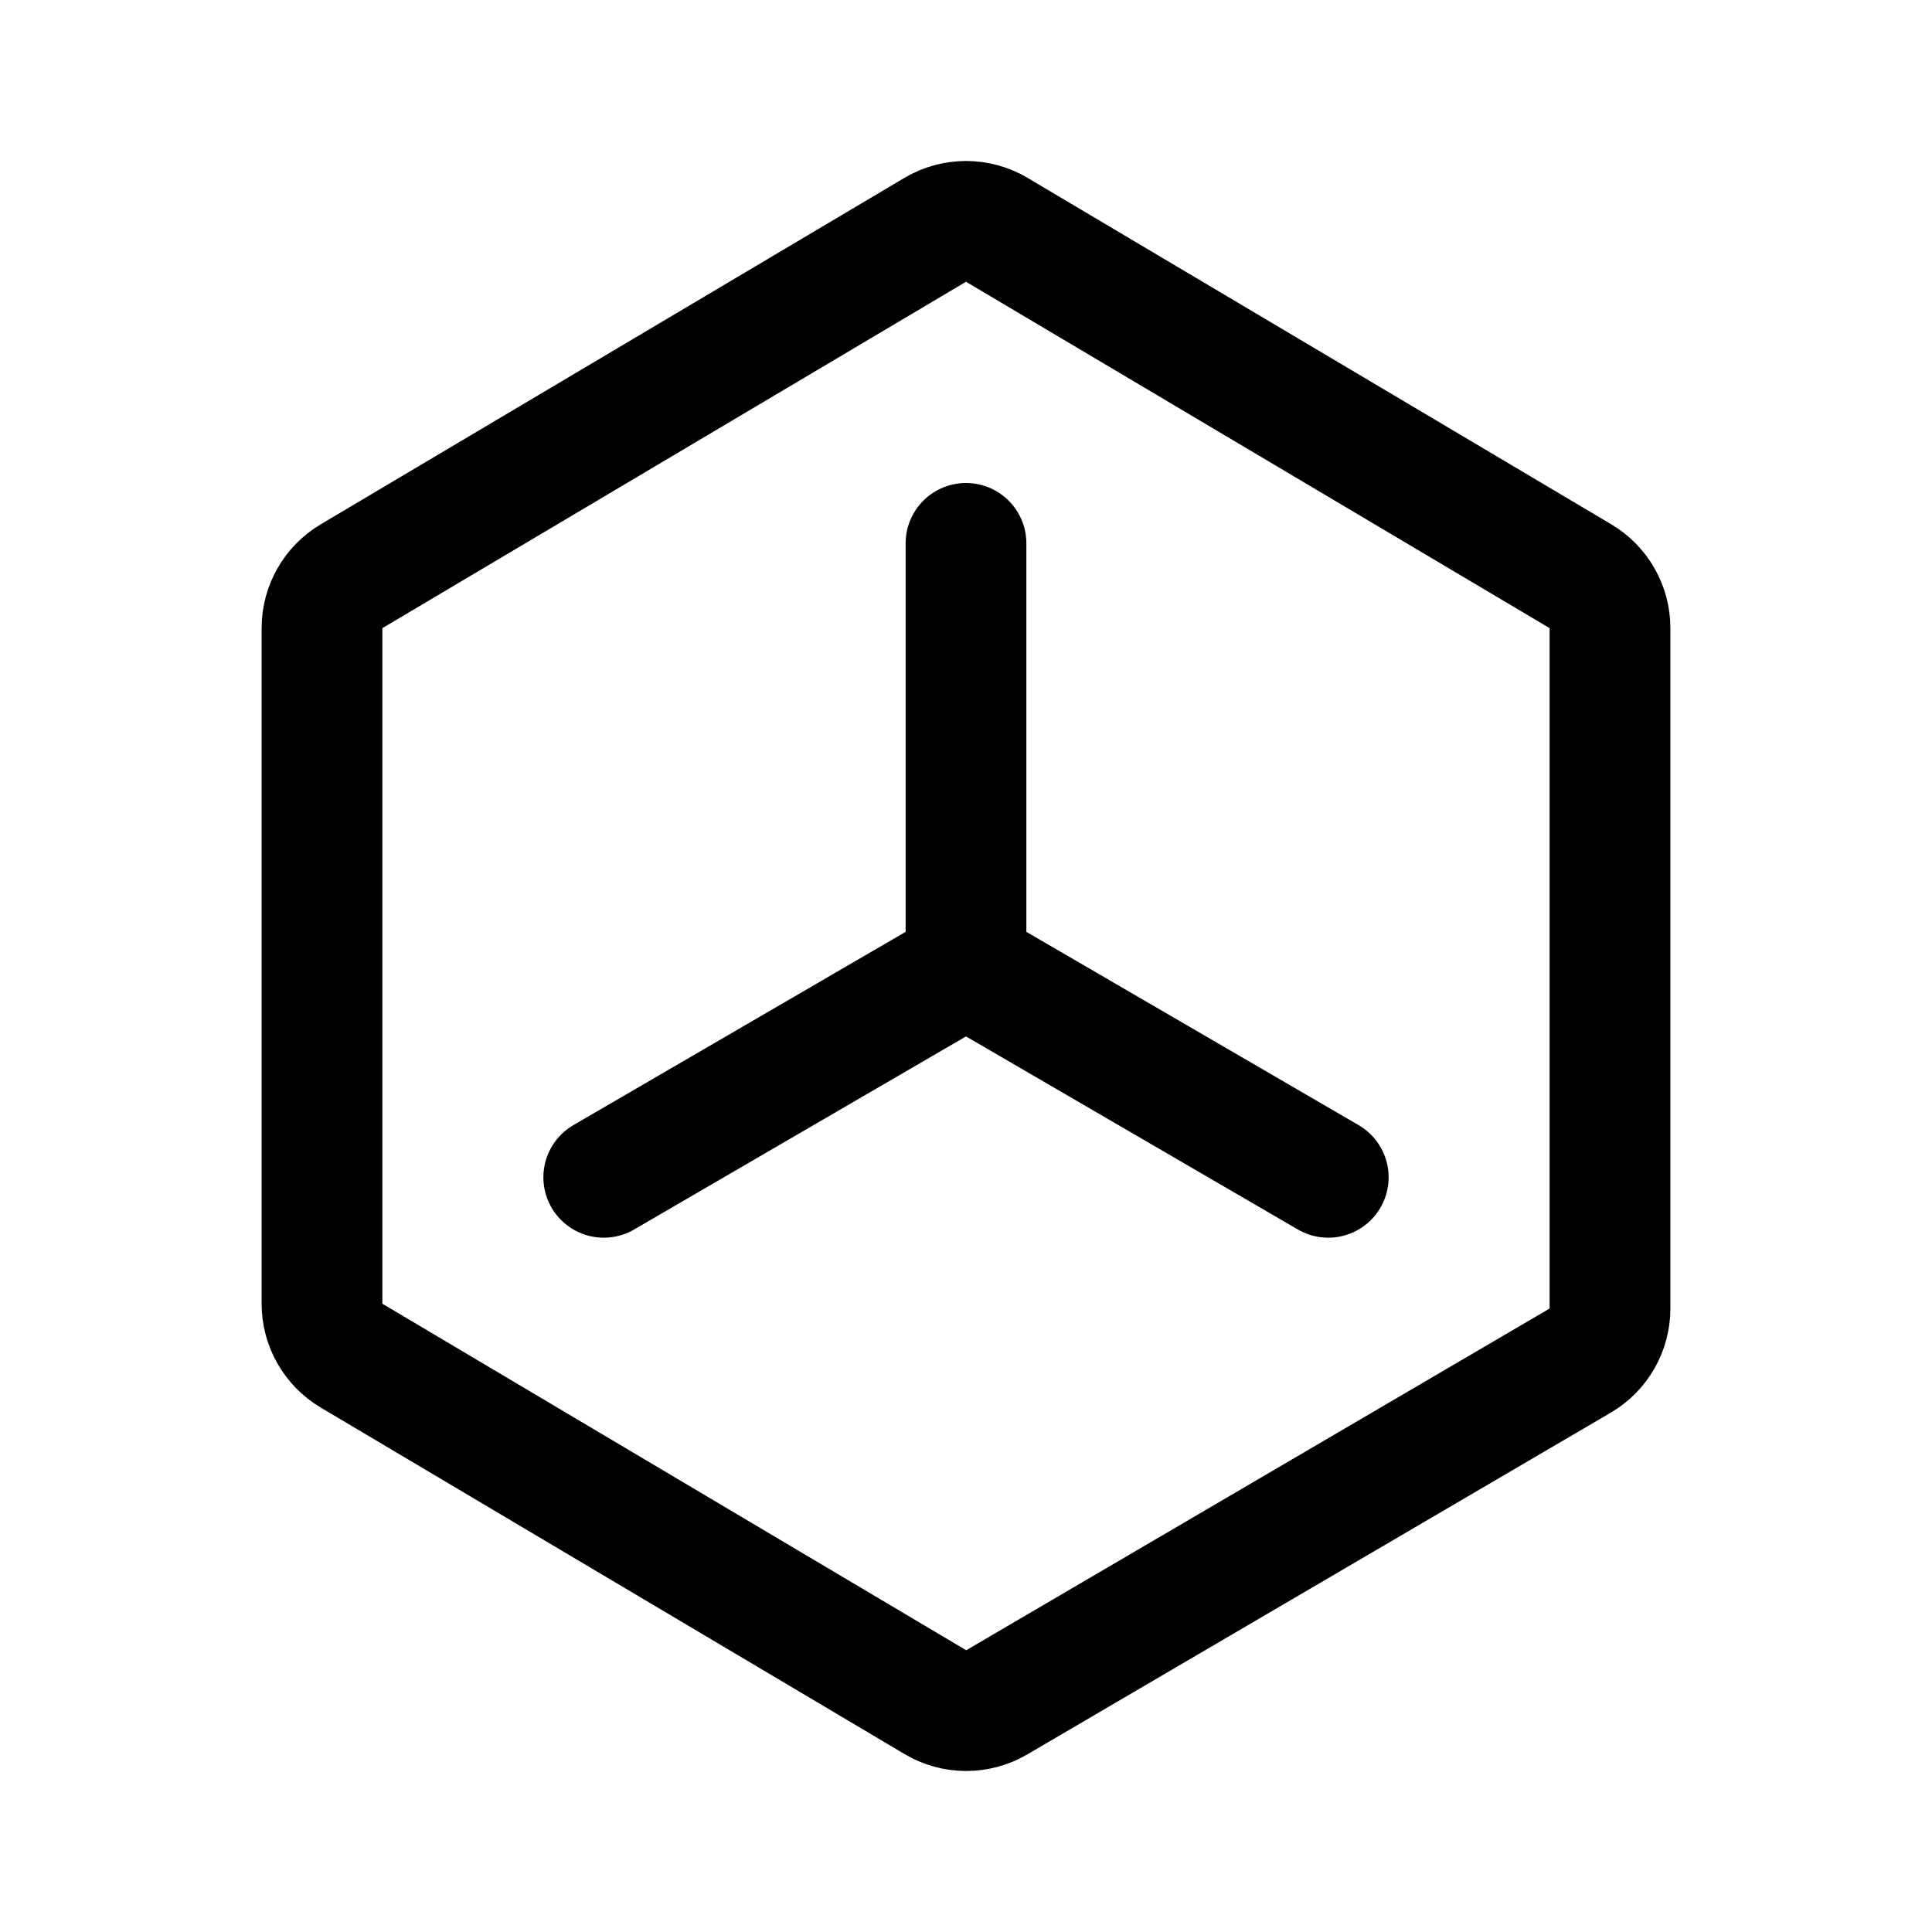
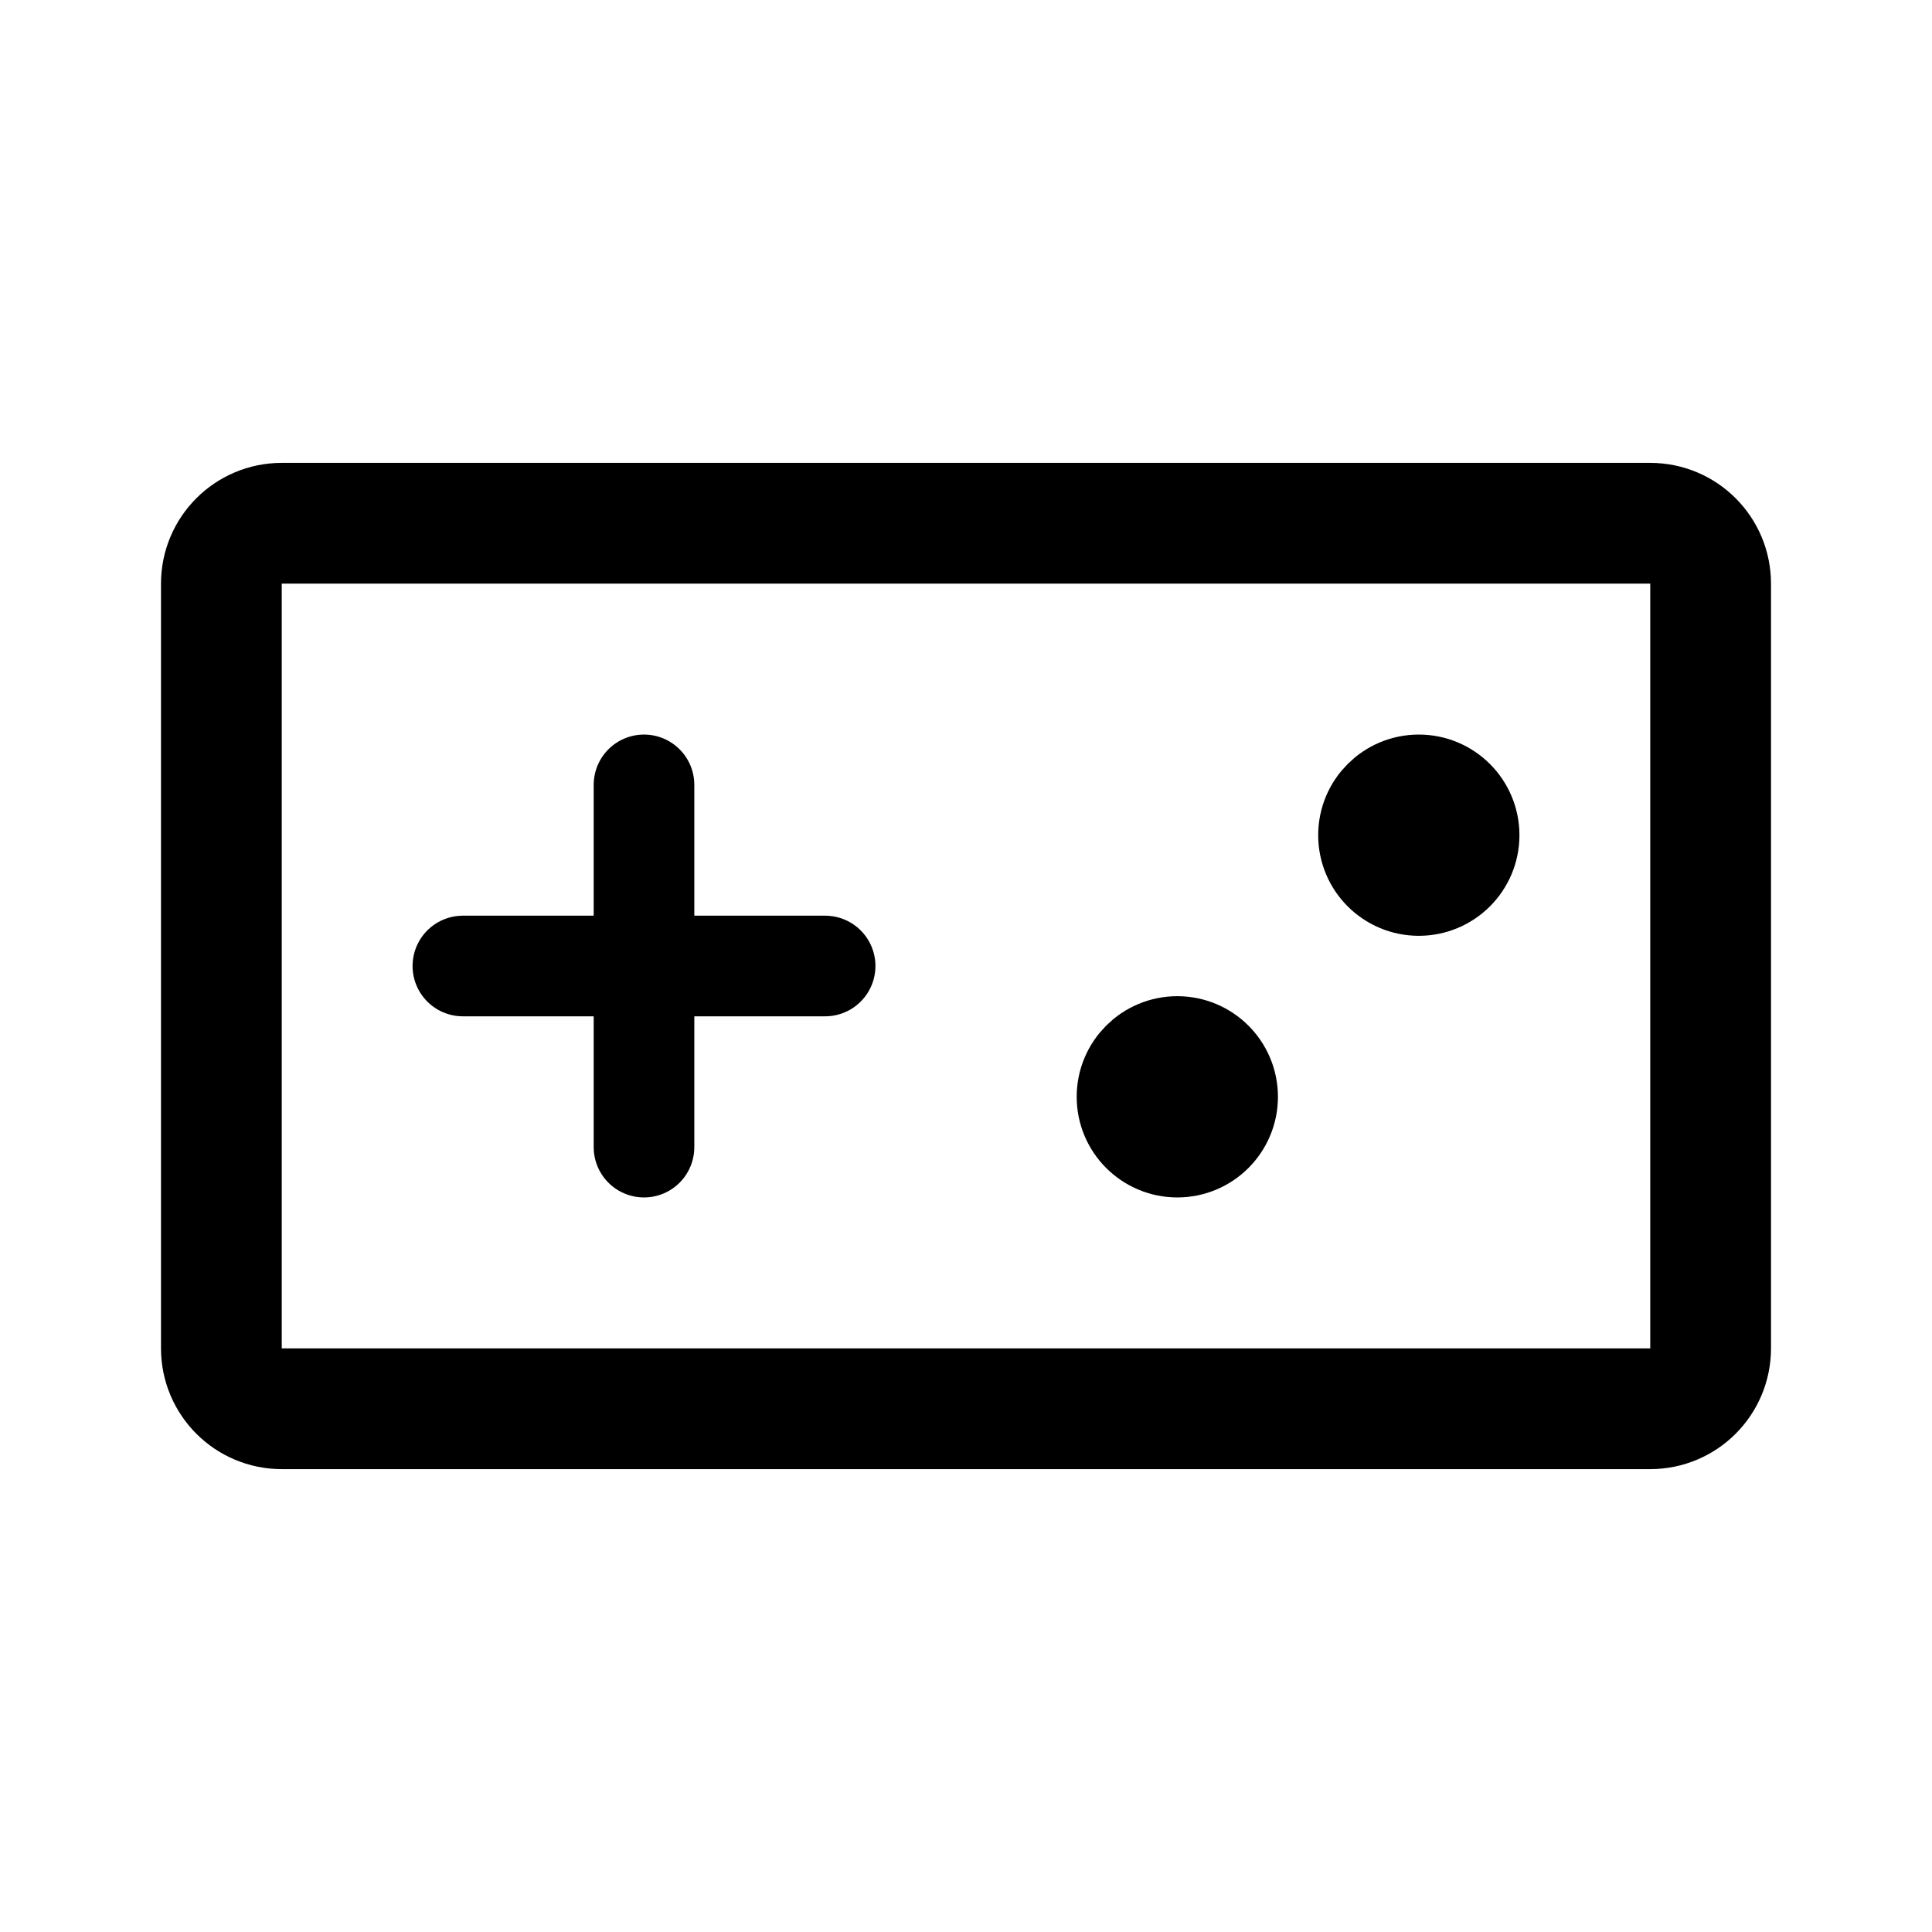
- <svg xmlns="http://www.w3.org/2000/svg" width="192" height="192" viewBox="0 0 192 192" fill="none">
-   <path d="M92.937 22.84a6.002 6.002 0 0 1 6.126 0l58 34.425A5.997 5.997 0 0 1 160 62.422v67.621a5.995 5.995 0 0 1-2.967 5.174l-57.98 33.96a6 6 0 0 1-6.096-.018l-58.02-34.436A5.998 5.998 0 0 1 32 129.566V62.422a5.997 5.997 0 0 1 2.937-5.157l58-34.424ZM96 54v42.057m0 0L60 117m36-20.943L132 117" stroke="#000" stroke-width="12" stroke-linecap="round" stroke-linejoin="round" />
+ <svg xmlns="http://www.w3.org/2000/svg" width="192" height="192" fill="none" stroke="#000" stroke-linecap="round" stroke-width="10" viewBox="0 0 192 192">
+   <path stroke-width="12" d="M22 58a6 6 0 0 1 6-6h136a6 6 0 0 1 6 6v76a6 6 0 0 1-6 6H28a6 6 0 0 1-6-6z" />
+   <path d="M64 96V78m0 18h18m-18 0v18m0-18H46" />
+   <circle cx="141" cy="83" r="5" />
+   <circle cx="117" cy="109" r="5" />
</svg>
